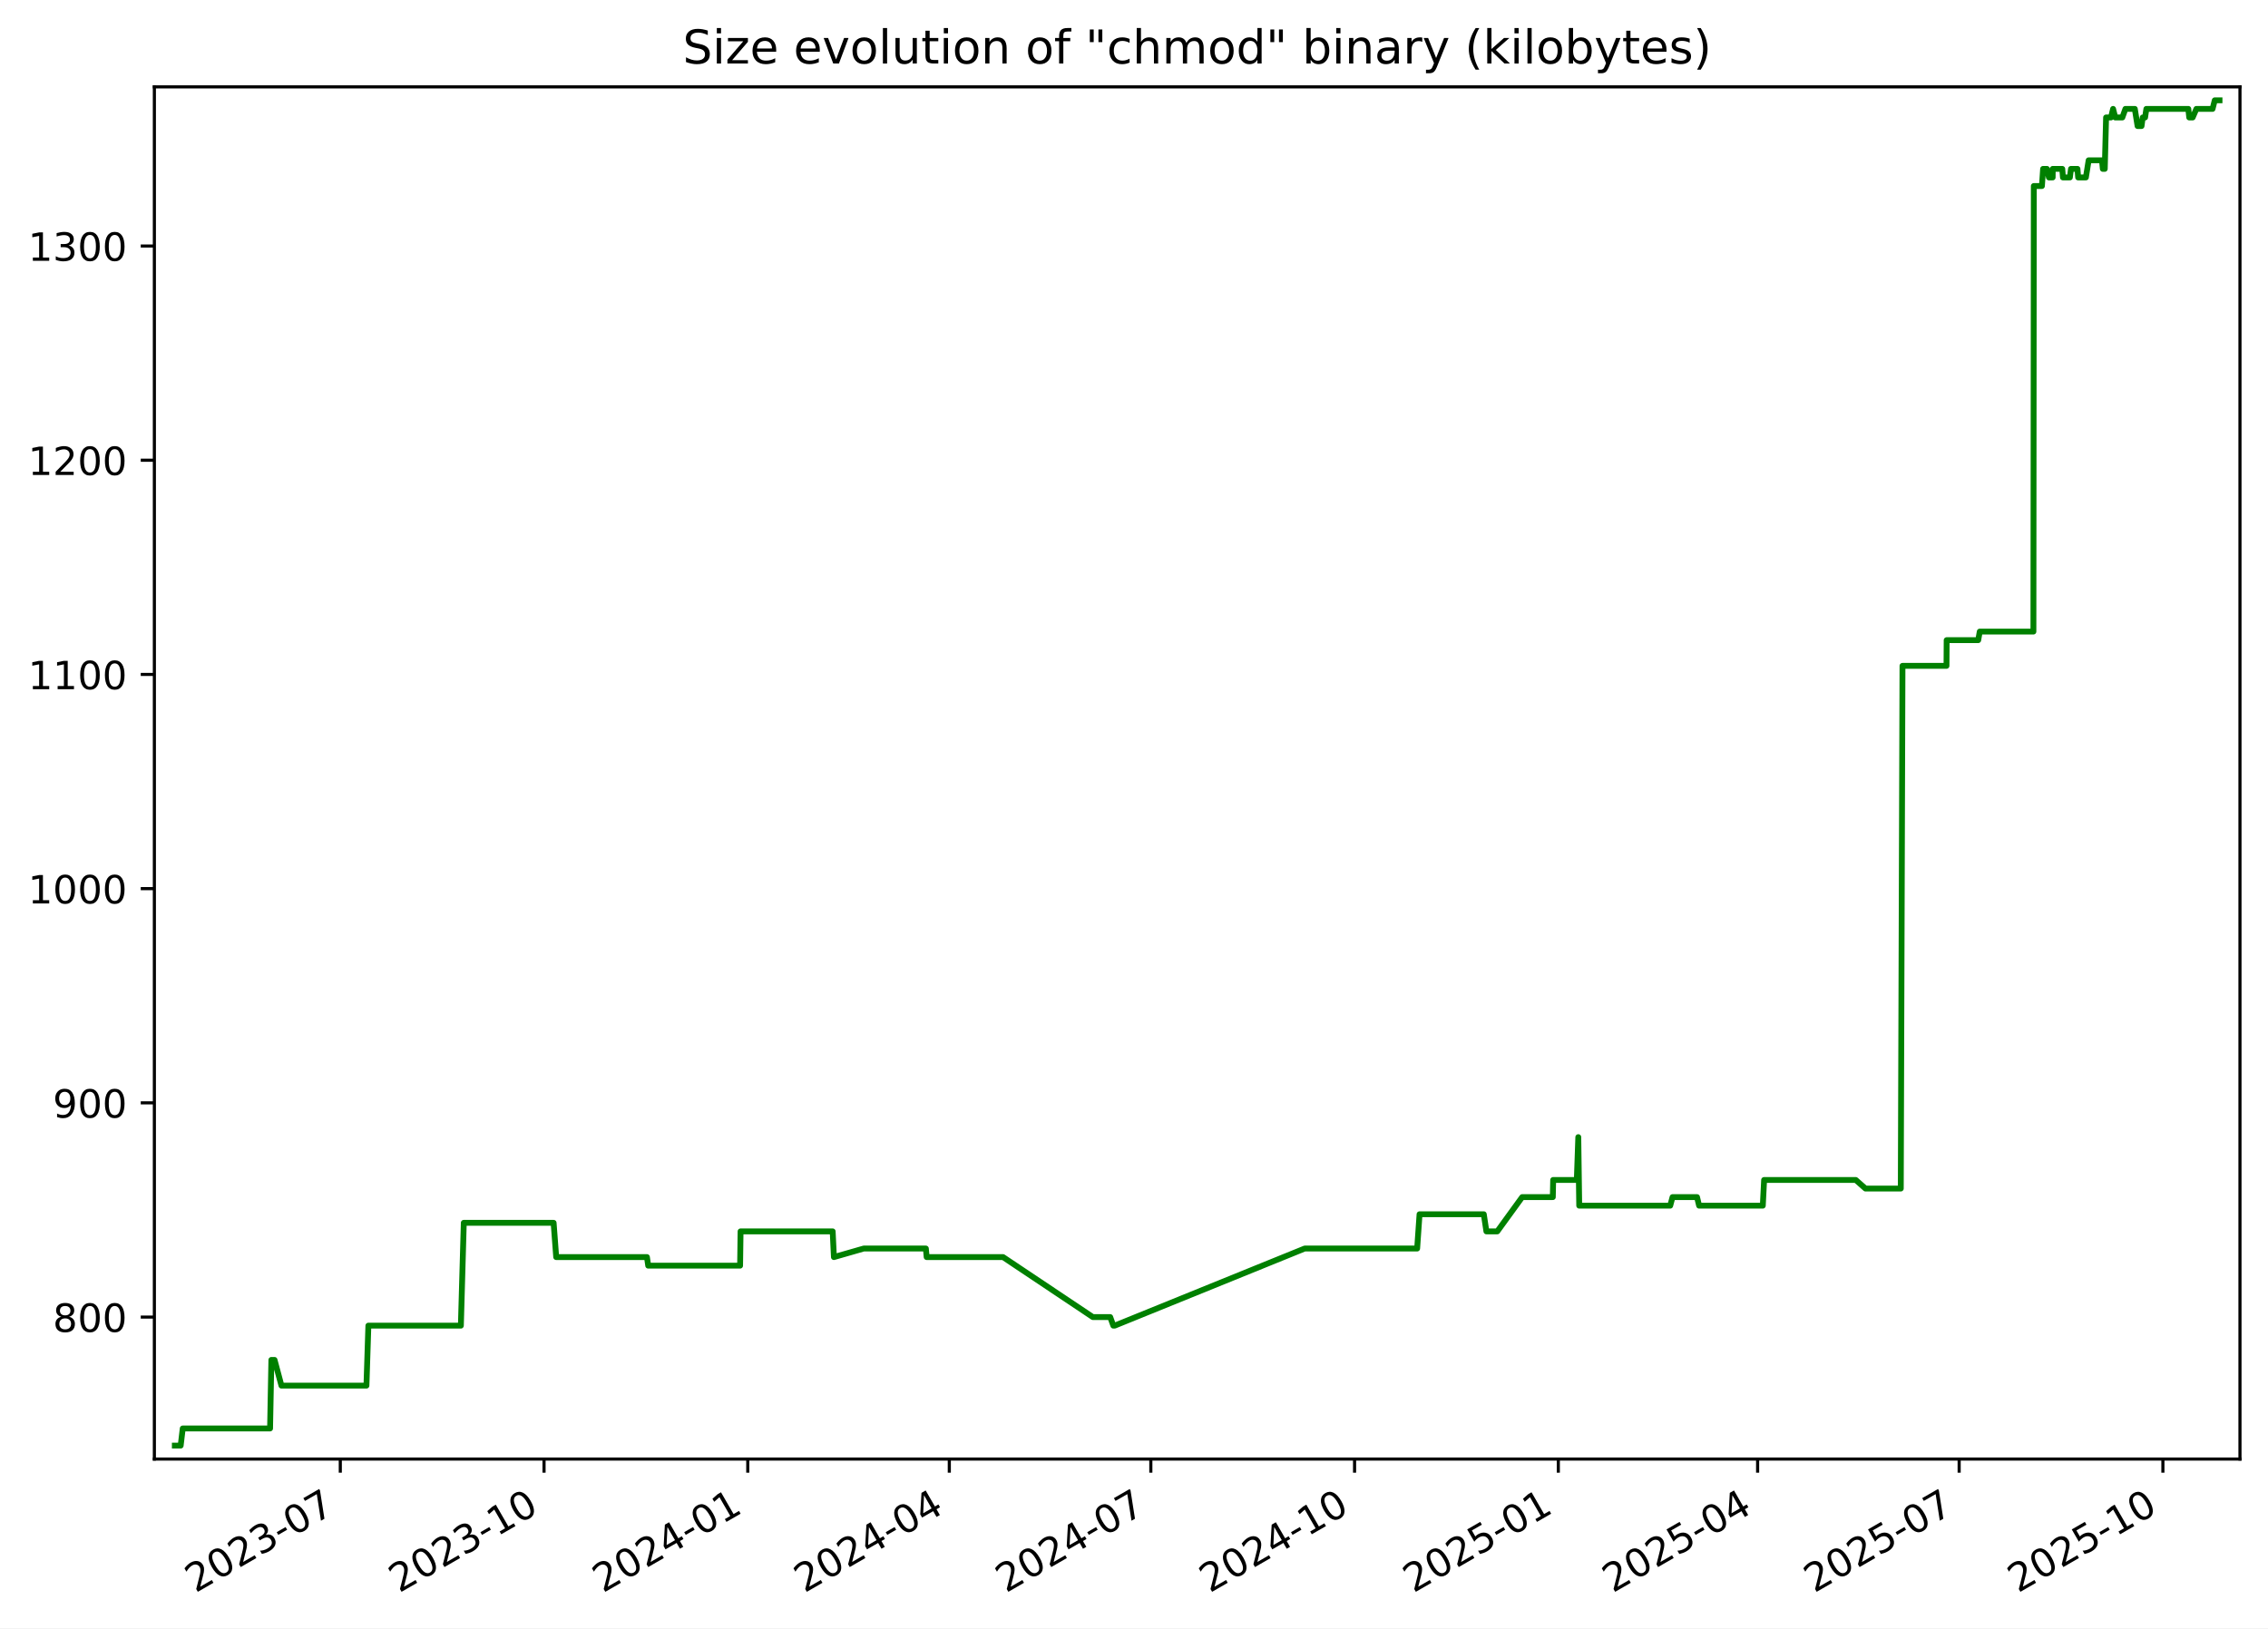
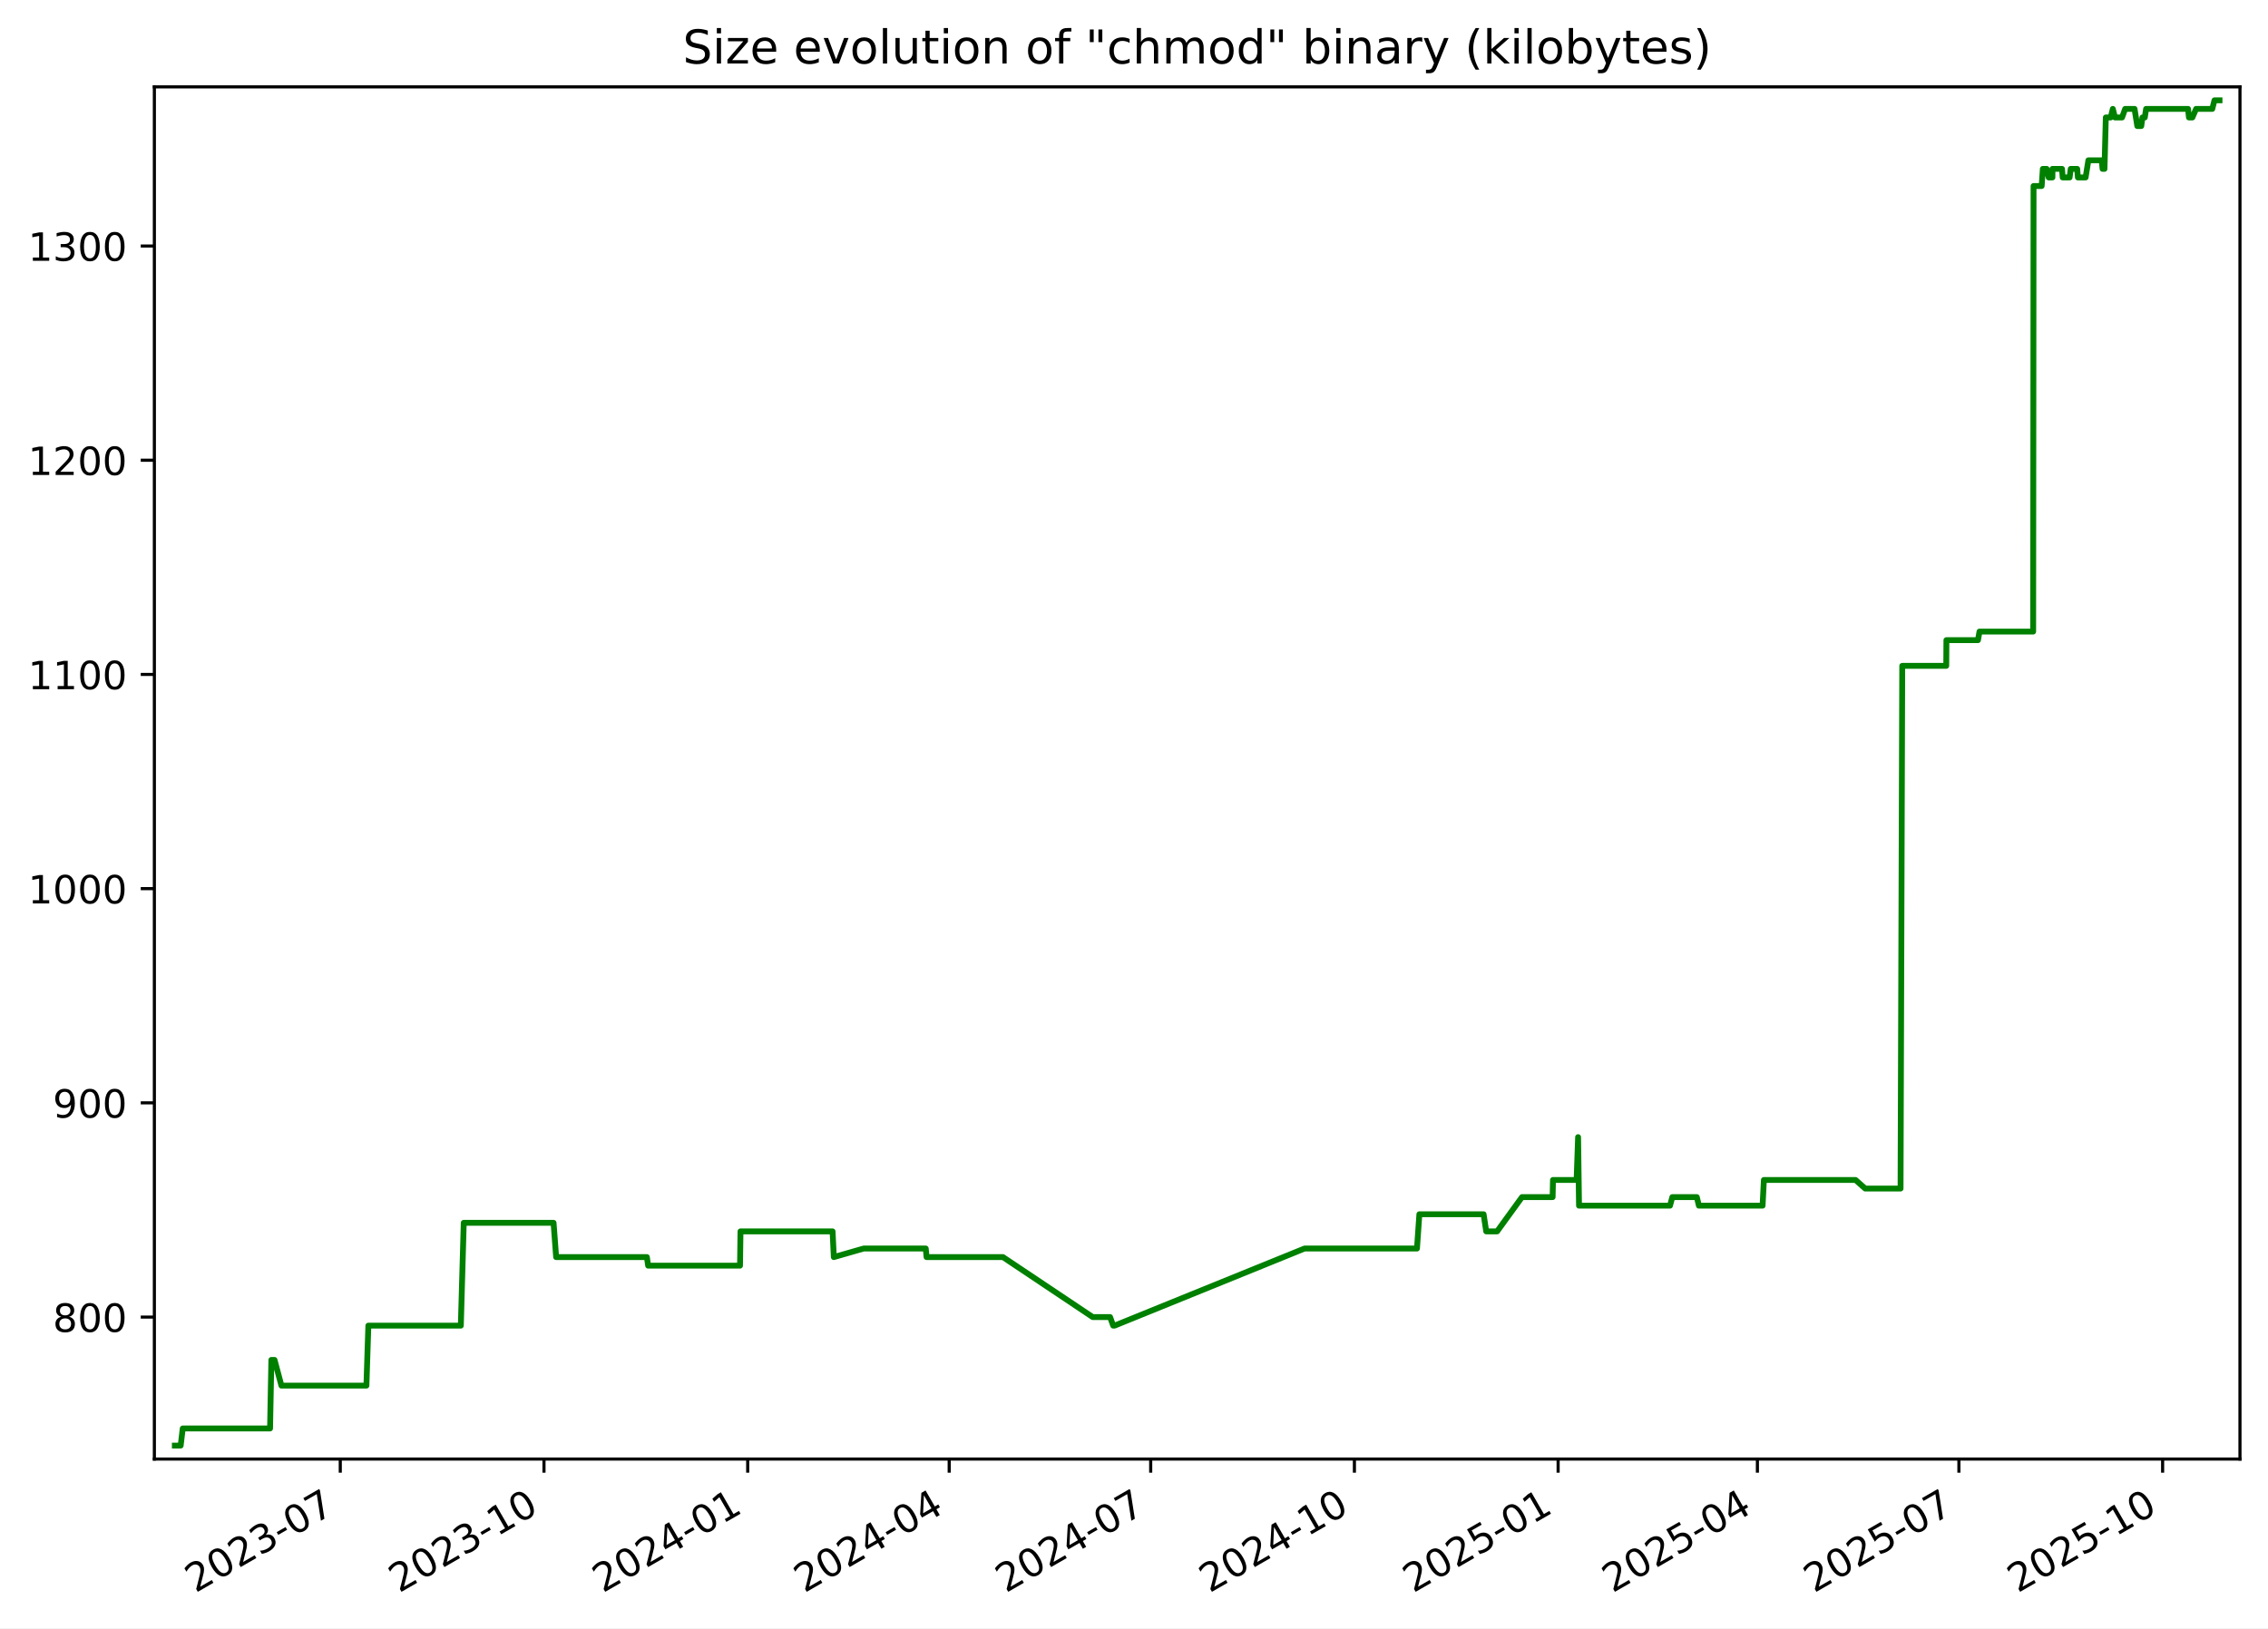
<svg xmlns="http://www.w3.org/2000/svg" xmlns:xlink="http://www.w3.org/1999/xlink" width="582.53pt" height="418.303pt" viewBox="0 0 582.53 418.303" version="1.1">
  <defs>
    <style type="text/css">*{stroke-linejoin: round; stroke-linecap: butt}</style>
  </defs>
  <g id="figure_1">
    <g id="patch_1">
      <path d="M -0 418.303  L 582.53 418.303  L 582.53 0  L -0 0  z " style="fill: #ffffff" />
    </g>
    <g id="axes_1">
      <g id="patch_2">
        <path d="M 39.65 374.83  L 575.33 374.83  L 575.33 22.318  L 39.65 22.318  z " style="fill: #ffffff" />
      </g>
      <g id="matplotlib.axis_1">
        <g id="xtick_1">
          <g id="line2d_1">
            <defs>
-               <path id="m06718c2ba9" d="M 0 0  L 0 3.5  " style="stroke: #000000; stroke-width: 0.8" />
+               <path id="m89f9a2cd4f" d="M 0 0  L 0 3.5  " style="stroke: #000000; stroke-width: 0.8" />
            </defs>
            <g>
-               <use xlink:href="#m06718c2ba9" x="87.404" y="374.83" style="stroke: #000000; stroke-width: 0.8" />
+               <use xlink:href="#m89f9a2cd4f" x="87.398" y="374.83" style="stroke: #000000; stroke-width: 0.8" />
            </g>
          </g>
          <g id="text_1">
-             <g transform="translate(50.17869 409.302) rotate(-30) scale(0.1 -0.1)">
+             <g transform="translate(50.17278 409.302) rotate(-30) scale(0.1 -0.1)">
              <defs>
                <path id="DejaVuSans-32" d="M 1228 531  L 3431 531  L 3431 0  L 469 0  L 469 531  Q 828 903 1448 1529  Q 2069 2156 2228 2338  Q 2531 2678 2651 2914  Q 2772 3150 2772 3378  Q 2772 3750 2511 3984  Q 2250 4219 1831 4219  Q 1534 4219 1204 4116  Q 875 4013 500 3803  L 500 4441  Q 881 4594 1212 4672  Q 1544 4750 1819 4750  Q 2544 4750 2975 4387  Q 3406 4025 3406 3419  Q 3406 3131 3298 2873  Q 3191 2616 2906 2266  Q 2828 2175 2409 1742  Q 1991 1309 1228 531  z " transform="scale(0.015625)" />
                <path id="DejaVuSans-30" d="M 2034 4250  Q 1547 4250 1301 3770  Q 1056 3291 1056 2328  Q 1056 1369 1301 889  Q 1547 409 2034 409  Q 2525 409 2770 889  Q 3016 1369 3016 2328  Q 3016 3291 2770 3770  Q 2525 4250 2034 4250  z M 2034 4750  Q 2819 4750 3233 4129  Q 3647 3509 3647 2328  Q 3647 1150 3233 529  Q 2819 -91 2034 -91  Q 1250 -91 836 529  Q 422 1150 422 2328  Q 422 3509 836 4129  Q 1250 4750 2034 4750  z " transform="scale(0.015625)" />
                <path id="DejaVuSans-33" d="M 2597 2516  Q 3050 2419 3304 2112  Q 3559 1806 3559 1356  Q 3559 666 3084 287  Q 2609 -91 1734 -91  Q 1441 -91 1130 -33  Q 819 25 488 141  L 488 750  Q 750 597 1062 519  Q 1375 441 1716 441  Q 2309 441 2620 675  Q 2931 909 2931 1356  Q 2931 1769 2642 2001  Q 2353 2234 1838 2234  L 1294 2234  L 1294 2753  L 1863 2753  Q 2328 2753 2575 2939  Q 2822 3125 2822 3475  Q 2822 3834 2567 4026  Q 2313 4219 1838 4219  Q 1578 4219 1281 4162  Q 984 4106 628 3988  L 628 4550  Q 988 4650 1302 4700  Q 1616 4750 1894 4750  Q 2613 4750 3031 4423  Q 3450 4097 3450 3541  Q 3450 3153 3228 2886  Q 3006 2619 2597 2516  z " transform="scale(0.015625)" />
                <path id="DejaVuSans-2d" d="M 313 2009  L 1997 2009  L 1997 1497  L 313 1497  L 313 2009  z " transform="scale(0.015625)" />
                <path id="DejaVuSans-37" d="M 525 4666  L 3525 4666  L 3525 4397  L 1831 0  L 1172 0  L 2766 4134  L 525 4134  L 525 4666  z " transform="scale(0.015625)" />
              </defs>
              <use xlink:href="#DejaVuSans-32" />
              <use xlink:href="#DejaVuSans-30" x="63.623" />
              <use xlink:href="#DejaVuSans-32" x="127.246" />
              <use xlink:href="#DejaVuSans-33" x="190.869" />
              <use xlink:href="#DejaVuSans-2d" x="254.492" />
              <use xlink:href="#DejaVuSans-30" x="290.576" />
              <use xlink:href="#DejaVuSans-37" x="354.199" />
            </g>
          </g>
        </g>
        <g id="xtick_2">
          <g id="line2d_2">
            <g>
-               <use xlink:href="#m06718c2ba9" x="139.734" y="374.83" style="stroke: #000000; stroke-width: 0.8" />
+               <use xlink:href="#m89f9a2cd4f" x="139.721" y="374.83" style="stroke: #000000; stroke-width: 0.8" />
            </g>
          </g>
          <g id="text_2">
-             <g transform="translate(102.5091 409.302) rotate(-30) scale(0.1 -0.1)">
+             <g transform="translate(102.4959 409.302) rotate(-30) scale(0.1 -0.1)">
              <defs>
                <path id="DejaVuSans-31" d="M 794 531  L 1825 531  L 1825 4091  L 703 3866  L 703 4441  L 1819 4666  L 2450 4666  L 2450 531  L 3481 531  L 3481 0  L 794 0  L 794 531  z " transform="scale(0.015625)" />
              </defs>
              <use xlink:href="#DejaVuSans-32" />
              <use xlink:href="#DejaVuSans-30" x="63.623" />
              <use xlink:href="#DejaVuSans-32" x="127.246" />
              <use xlink:href="#DejaVuSans-33" x="190.869" />
              <use xlink:href="#DejaVuSans-2d" x="254.492" />
              <use xlink:href="#DejaVuSans-31" x="290.576" />
              <use xlink:href="#DejaVuSans-30" x="354.199" />
            </g>
          </g>
        </g>
        <g id="xtick_3">
          <g id="line2d_3">
            <g>
-               <use xlink:href="#m06718c2ba9" x="192.064" y="374.83" style="stroke: #000000; stroke-width: 0.8" />
+               <use xlink:href="#m89f9a2cd4f" x="192.044" y="374.83" style="stroke: #000000; stroke-width: 0.8" />
            </g>
          </g>
          <g id="text_3">
-             <g transform="translate(154.8396 409.302) rotate(-30) scale(0.1 -0.1)">
+             <g transform="translate(154.8191 409.302) rotate(-30) scale(0.1 -0.1)">
              <defs>
                <path id="DejaVuSans-34" d="M 2419 4116  L 825 1625  L 2419 1625  L 2419 4116  z M 2253 4666  L 3047 4666  L 3047 1625  L 3713 1625  L 3713 1100  L 3047 1100  L 3047 0  L 2419 0  L 2419 1100  L 313 1100  L 313 1709  L 2253 4666  z " transform="scale(0.015625)" />
              </defs>
              <use xlink:href="#DejaVuSans-32" />
              <use xlink:href="#DejaVuSans-30" x="63.623" />
              <use xlink:href="#DejaVuSans-32" x="127.246" />
              <use xlink:href="#DejaVuSans-34" x="190.869" />
              <use xlink:href="#DejaVuSans-2d" x="254.492" />
              <use xlink:href="#DejaVuSans-30" x="290.576" />
              <use xlink:href="#DejaVuSans-31" x="354.199" />
            </g>
          </g>
        </g>
        <g id="xtick_4">
          <g id="line2d_4">
            <g>
-               <use xlink:href="#m06718c2ba9" x="243.826" y="374.83" style="stroke: #000000; stroke-width: 0.8" />
+               <use xlink:href="#m89f9a2cd4f" x="243.798" y="374.83" style="stroke: #000000; stroke-width: 0.8" />
            </g>
          </g>
          <g id="text_4">
-             <g transform="translate(206.6012 409.302) rotate(-30) scale(0.1 -0.1)">
+             <g transform="translate(206.5735 409.302) rotate(-30) scale(0.1 -0.1)">
              <use xlink:href="#DejaVuSans-32" />
              <use xlink:href="#DejaVuSans-30" x="63.623" />
              <use xlink:href="#DejaVuSans-32" x="127.246" />
              <use xlink:href="#DejaVuSans-34" x="190.869" />
              <use xlink:href="#DejaVuSans-2d" x="254.492" />
              <use xlink:href="#DejaVuSans-30" x="290.576" />
              <use xlink:href="#DejaVuSans-34" x="354.199" />
            </g>
          </g>
        </g>
        <g id="xtick_5">
          <g id="line2d_5">
            <g>
-               <use xlink:href="#m06718c2ba9" x="295.588" y="374.83" style="stroke: #000000; stroke-width: 0.8" />
+               <use xlink:href="#m89f9a2cd4f" x="295.553" y="374.83" style="stroke: #000000; stroke-width: 0.8" />
            </g>
          </g>
          <g id="text_5">
-             <g transform="translate(258.3629 409.302) rotate(-30) scale(0.1 -0.1)">
+             <g transform="translate(258.3279 409.302) rotate(-30) scale(0.1 -0.1)">
              <use xlink:href="#DejaVuSans-32" />
              <use xlink:href="#DejaVuSans-30" x="63.623" />
              <use xlink:href="#DejaVuSans-32" x="127.246" />
              <use xlink:href="#DejaVuSans-34" x="190.869" />
              <use xlink:href="#DejaVuSans-2d" x="254.492" />
              <use xlink:href="#DejaVuSans-30" x="290.576" />
              <use xlink:href="#DejaVuSans-37" x="354.199" />
            </g>
          </g>
        </g>
        <g id="xtick_6">
          <g id="line2d_6">
            <g>
-               <use xlink:href="#m06718c2ba9" x="347.918" y="374.83" style="stroke: #000000; stroke-width: 0.8" />
+               <use xlink:href="#m89f9a2cd4f" x="347.876" y="374.83" style="stroke: #000000; stroke-width: 0.8" />
            </g>
          </g>
          <g id="text_6">
-             <g transform="translate(310.6933 409.302) rotate(-30) scale(0.1 -0.1)">
+             <g transform="translate(310.6511 409.302) rotate(-30) scale(0.1 -0.1)">
              <use xlink:href="#DejaVuSans-32" />
              <use xlink:href="#DejaVuSans-30" x="63.623" />
              <use xlink:href="#DejaVuSans-32" x="127.246" />
              <use xlink:href="#DejaVuSans-34" x="190.869" />
              <use xlink:href="#DejaVuSans-2d" x="254.492" />
              <use xlink:href="#DejaVuSans-31" x="290.576" />
              <use xlink:href="#DejaVuSans-30" x="354.199" />
            </g>
          </g>
        </g>
        <g id="xtick_7">
          <g id="line2d_7">
            <g>
-               <use xlink:href="#m06718c2ba9" x="400.249" y="374.83" style="stroke: #000000; stroke-width: 0.8" />
+               <use xlink:href="#m89f9a2cd4f" x="400.199" y="374.83" style="stroke: #000000; stroke-width: 0.8" />
            </g>
          </g>
          <g id="text_7">
-             <g transform="translate(363.0237 409.302) rotate(-30) scale(0.1 -0.1)">
+             <g transform="translate(362.9743 409.302) rotate(-30) scale(0.1 -0.1)">
              <defs>
                <path id="DejaVuSans-35" d="M 691 4666  L 3169 4666  L 3169 4134  L 1269 4134  L 1269 2991  Q 1406 3038 1543 3061  Q 1681 3084 1819 3084  Q 2600 3084 3056 2656  Q 3513 2228 3513 1497  Q 3513 744 3044 326  Q 2575 -91 1722 -91  Q 1428 -91 1123 -41  Q 819 9 494 109  L 494 744  Q 775 591 1075 516  Q 1375 441 1709 441  Q 2250 441 2565 725  Q 2881 1009 2881 1497  Q 2881 1984 2565 2268  Q 2250 2553 1709 2553  Q 1456 2553 1204 2497  Q 953 2441 691 2322  L 691 4666  z " transform="scale(0.015625)" />
              </defs>
              <use xlink:href="#DejaVuSans-32" />
              <use xlink:href="#DejaVuSans-30" x="63.623" />
              <use xlink:href="#DejaVuSans-32" x="127.246" />
              <use xlink:href="#DejaVuSans-35" x="190.869" />
              <use xlink:href="#DejaVuSans-2d" x="254.492" />
              <use xlink:href="#DejaVuSans-30" x="290.576" />
              <use xlink:href="#DejaVuSans-31" x="354.199" />
            </g>
          </g>
        </g>
        <g id="xtick_8">
          <g id="line2d_8">
            <g>
-               <use xlink:href="#m06718c2ba9" x="451.441" y="374.83" style="stroke: #000000; stroke-width: 0.8" />
+               <use xlink:href="#m89f9a2cd4f" x="451.385" y="374.83" style="stroke: #000000; stroke-width: 0.8" />
            </g>
          </g>
          <g id="text_8">
-             <g transform="translate(414.2166 409.302) rotate(-30) scale(0.1 -0.1)">
+             <g transform="translate(414.1599 409.302) rotate(-30) scale(0.1 -0.1)">
              <use xlink:href="#DejaVuSans-32" />
              <use xlink:href="#DejaVuSans-30" x="63.623" />
              <use xlink:href="#DejaVuSans-32" x="127.246" />
              <use xlink:href="#DejaVuSans-35" x="190.869" />
              <use xlink:href="#DejaVuSans-2d" x="254.492" />
              <use xlink:href="#DejaVuSans-30" x="290.576" />
              <use xlink:href="#DejaVuSans-34" x="354.199" />
            </g>
          </g>
        </g>
        <g id="xtick_9">
          <g id="line2d_9">
            <g>
-               <use xlink:href="#m06718c2ba9" x="503.203" y="374.83" style="stroke: #000000; stroke-width: 0.8" />
+               <use xlink:href="#m89f9a2cd4f" x="503.139" y="374.83" style="stroke: #000000; stroke-width: 0.8" />
            </g>
          </g>
          <g id="text_9">
-             <g transform="translate(465.9782 409.302) rotate(-30) scale(0.1 -0.1)">
+             <g transform="translate(465.9144 409.302) rotate(-30) scale(0.1 -0.1)">
              <use xlink:href="#DejaVuSans-32" />
              <use xlink:href="#DejaVuSans-30" x="63.623" />
              <use xlink:href="#DejaVuSans-32" x="127.246" />
              <use xlink:href="#DejaVuSans-35" x="190.869" />
              <use xlink:href="#DejaVuSans-2d" x="254.492" />
              <use xlink:href="#DejaVuSans-30" x="290.576" />
              <use xlink:href="#DejaVuSans-37" x="354.199" />
            </g>
          </g>
        </g>
        <g id="xtick_10">
          <g id="line2d_10">
            <g>
-               <use xlink:href="#m06718c2ba9" x="555.533" y="374.83" style="stroke: #000000; stroke-width: 0.8" />
+               <use xlink:href="#m89f9a2cd4f" x="555.462" y="374.83" style="stroke: #000000; stroke-width: 0.8" />
            </g>
          </g>
          <g id="text_10">
-             <g transform="translate(518.3087 409.302) rotate(-30) scale(0.1 -0.1)">
+             <g transform="translate(518.2375 409.302) rotate(-30) scale(0.1 -0.1)">
              <use xlink:href="#DejaVuSans-32" />
              <use xlink:href="#DejaVuSans-30" x="63.623" />
              <use xlink:href="#DejaVuSans-32" x="127.246" />
              <use xlink:href="#DejaVuSans-35" x="190.869" />
              <use xlink:href="#DejaVuSans-2d" x="254.492" />
              <use xlink:href="#DejaVuSans-31" x="290.576" />
              <use xlink:href="#DejaVuSans-30" x="354.199" />
            </g>
          </g>
        </g>
      </g>
      <g id="matplotlib.axis_2">
        <g id="ytick_1">
          <g id="line2d_11">
            <defs>
-               <path id="m0d7b499019" d="M 0 0  L -3.5 0  " style="stroke: #000000; stroke-width: 0.8" />
+               <path id="m424336af03" d="M 0 0  L -3.5 0  " style="stroke: #000000; stroke-width: 0.8" />
            </defs>
            <g>
-               <use xlink:href="#m0d7b499019" x="39.65" y="338.355" style="stroke: #000000; stroke-width: 0.8" />
+               <use xlink:href="#m424336af03" x="39.65" y="338.355" style="stroke: #000000; stroke-width: 0.8" />
            </g>
          </g>
          <g id="text_11">
            <g transform="translate(13.5625 342.1542) scale(0.1 -0.1)">
              <defs>
                <path id="DejaVuSans-38" d="M 2034 2216  Q 1584 2216 1326 1975  Q 1069 1734 1069 1313  Q 1069 891 1326 650  Q 1584 409 2034 409  Q 2484 409 2743 651  Q 3003 894 3003 1313  Q 3003 1734 2745 1975  Q 2488 2216 2034 2216  z M 1403 2484  Q 997 2584 770 2862  Q 544 3141 544 3541  Q 544 4100 942 4425  Q 1341 4750 2034 4750  Q 2731 4750 3128 4425  Q 3525 4100 3525 3541  Q 3525 3141 3298 2862  Q 3072 2584 2669 2484  Q 3125 2378 3379 2068  Q 3634 1759 3634 1313  Q 3634 634 3220 271  Q 2806 -91 2034 -91  Q 1263 -91 848 271  Q 434 634 434 1313  Q 434 1759 690 2068  Q 947 2378 1403 2484  z M 1172 3481  Q 1172 3119 1398 2916  Q 1625 2713 2034 2713  Q 2441 2713 2670 2916  Q 2900 3119 2900 3481  Q 2900 3844 2670 4047  Q 2441 4250 2034 4250  Q 1625 4250 1398 4047  Q 1172 3844 1172 3481  z " transform="scale(0.015625)" />
              </defs>
              <use xlink:href="#DejaVuSans-38" />
              <use xlink:href="#DejaVuSans-30" x="63.623" />
              <use xlink:href="#DejaVuSans-30" x="127.246" />
            </g>
          </g>
        </g>
        <g id="ytick_2">
          <g id="line2d_12">
            <g>
-               <use xlink:href="#m0d7b499019" x="39.65" y="283.323" style="stroke: #000000; stroke-width: 0.8" />
+               <use xlink:href="#m424336af03" x="39.65" y="283.323" style="stroke: #000000; stroke-width: 0.8" />
            </g>
          </g>
          <g id="text_12">
            <g transform="translate(13.5625 287.1224) scale(0.1 -0.1)">
              <defs>
                <path id="DejaVuSans-39" d="M 703 97  L 703 672  Q 941 559 1184 500  Q 1428 441 1663 441  Q 2288 441 2617 861  Q 2947 1281 2994 2138  Q 2813 1869 2534 1725  Q 2256 1581 1919 1581  Q 1219 1581 811 2004  Q 403 2428 403 3163  Q 403 3881 828 4315  Q 1253 4750 1959 4750  Q 2769 4750 3195 4129  Q 3622 3509 3622 2328  Q 3622 1225 3098 567  Q 2575 -91 1691 -91  Q 1453 -91 1209 -44  Q 966 3 703 97  z M 1959 2075  Q 2384 2075 2632 2365  Q 2881 2656 2881 3163  Q 2881 3666 2632 3958  Q 2384 4250 1959 4250  Q 1534 4250 1286 3958  Q 1038 3666 1038 3163  Q 1038 2656 1286 2365  Q 1534 2075 1959 2075  z " transform="scale(0.015625)" />
              </defs>
              <use xlink:href="#DejaVuSans-39" />
              <use xlink:href="#DejaVuSans-30" x="63.623" />
              <use xlink:href="#DejaVuSans-30" x="127.246" />
            </g>
          </g>
        </g>
        <g id="ytick_3">
          <g id="line2d_13">
            <g>
-               <use xlink:href="#m0d7b499019" x="39.65" y="228.291" style="stroke: #000000; stroke-width: 0.8" />
+               <use xlink:href="#m424336af03" x="39.65" y="228.291" style="stroke: #000000; stroke-width: 0.8" />
            </g>
          </g>
          <g id="text_13">
            <g transform="translate(7.2 232.0905) scale(0.1 -0.1)">
              <use xlink:href="#DejaVuSans-31" />
              <use xlink:href="#DejaVuSans-30" x="63.623" />
              <use xlink:href="#DejaVuSans-30" x="127.246" />
              <use xlink:href="#DejaVuSans-30" x="190.869" />
            </g>
          </g>
        </g>
        <g id="ytick_4">
          <g id="line2d_14">
            <g>
-               <use xlink:href="#m0d7b499019" x="39.65" y="173.259" style="stroke: #000000; stroke-width: 0.8" />
+               <use xlink:href="#m424336af03" x="39.65" y="173.259" style="stroke: #000000; stroke-width: 0.8" />
            </g>
          </g>
          <g id="text_14">
            <g transform="translate(7.2 177.0587) scale(0.1 -0.1)">
              <use xlink:href="#DejaVuSans-31" />
              <use xlink:href="#DejaVuSans-31" x="63.623" />
              <use xlink:href="#DejaVuSans-30" x="127.246" />
              <use xlink:href="#DejaVuSans-30" x="190.869" />
            </g>
          </g>
        </g>
        <g id="ytick_5">
          <g id="line2d_15">
            <g>
-               <use xlink:href="#m0d7b499019" x="39.65" y="118.228" style="stroke: #000000; stroke-width: 0.8" />
+               <use xlink:href="#m424336af03" x="39.65" y="118.228" style="stroke: #000000; stroke-width: 0.8" />
            </g>
          </g>
          <g id="text_15">
            <g transform="translate(7.2 122.0268) scale(0.1 -0.1)">
              <use xlink:href="#DejaVuSans-31" />
              <use xlink:href="#DejaVuSans-32" x="63.623" />
              <use xlink:href="#DejaVuSans-30" x="127.246" />
              <use xlink:href="#DejaVuSans-30" x="190.869" />
            </g>
          </g>
        </g>
        <g id="ytick_6">
          <g id="line2d_16">
            <g>
-               <use xlink:href="#m0d7b499019" x="39.65" y="63.196" style="stroke: #000000; stroke-width: 0.8" />
+               <use xlink:href="#m424336af03" x="39.65" y="63.196" style="stroke: #000000; stroke-width: 0.8" />
            </g>
          </g>
          <g id="text_16">
            <g transform="translate(7.2 66.995) scale(0.1 -0.1)">
              <use xlink:href="#DejaVuSans-31" />
              <use xlink:href="#DejaVuSans-33" x="63.623" />
              <use xlink:href="#DejaVuSans-30" x="127.246" />
              <use xlink:href="#DejaVuSans-30" x="190.869" />
            </g>
          </g>
        </g>
      </g>
      <g id="line2d_17">
-         <path d="M 44.902 371.374  L 46.408 371.374  L 46.934 366.972  L 69.368 366.972  L 69.701 349.361  L 70.514 349.361  L 72.287 355.965  L 94.121 355.965  L 94.616 340.556  L 118.374 340.556  L 119.123 314.141  L 142.197 314.141  L 142.857 322.946  L 166.166 322.946  L 166.491 325.147  L 190.091 325.147  L 190.213 316.342  L 213.87 316.342  L 214.189 322.946  L 221.853 320.745  L 237.808 320.745  L 238.01 322.946  L 257.637 322.946  L 280.691 338.355  L 285.153 338.355  L 285.954 340.556  L 286.301 340.556  L 335.111 320.745  L 363.992 320.745  L 364.607 311.94  L 381.109 311.94  L 381.777 316.342  L 384.577 316.342  L 390.966 307.537  L 398.837 307.537  L 398.927 303.135  L 405.001 303.135  L 405.381 292.128  L 405.619 309.738  L 428.989 309.738  L 429.587 307.537  L 435.877 307.537  L 436.413 309.738  L 452.772 309.738  L 453.107 303.135  L 476.653 303.135  L 479.138 305.336  L 488.215 305.336  L 488.647 171.058  L 499.954 171.058  L 499.995 164.454  L 508.102 164.454  L 508.493 162.253  L 522.279 162.253  L 522.381 47.787  L 524.464 47.787  L 524.763 43.384  L 525.744 43.384  L 526.262 45.586  L 527.221 45.586  L 527.24 43.384  L 529.688 43.384  L 529.863 45.586  L 531.643 45.586  L 531.926 43.384  L 533.592 43.384  L 533.767 45.586  L 535.752 45.586  L 536.462 41.183  L 539.887 41.183  L 540.103 43.384  L 540.604 43.384  L 540.942 30.177  L 542.2 30.177  L 542.74 27.975  L 543.297 30.177  L 545.115 30.177  L 545.909 27.975  L 548.323 27.975  L 549.029 32.378  L 550.049 32.378  L 550.347 30.177  L 550.958 30.177  L 551.289 27.975  L 562.069 27.975  L 562.298 30.177  L 563.183 30.177  L 564.135 27.975  L 568.289 27.975  L 568.853 25.774  L 570.078 25.774  L 570.078 25.774  " clip-path="url(#pd2bd1b8408)" style="fill: none; stroke: #008000; stroke-width: 1.5; stroke-linecap: square" />
+         <path d="M 44.902 371.374  L 46.407 371.374  L 46.934 366.972  L 69.365 366.972  L 69.698 349.361  L 70.51 349.361  L 72.283 355.965  L 94.114 355.965  L 94.609 340.556  L 118.364 340.556  L 119.113 314.141  L 142.184 314.141  L 142.843 322.946  L 166.149 322.946  L 166.474 325.147  L 190.07 325.147  L 190.193 316.342  L 213.846 316.342  L 214.166 322.946  L 221.828 320.745  L 237.781 320.745  L 237.983 322.946  L 257.608 322.946  L 280.659 338.355  L 285.12 338.355  L 285.921 340.556  L 286.267 340.556  L 335.071 320.745  L 363.947 320.745  L 364.562 311.94  L 381.062 311.94  L 381.73 316.342  L 384.53 316.342  L 390.918 307.537  L 398.788 307.537  L 398.878 303.135  L 404.951 303.135  L 405.33 292.128  L 405.569 309.738  L 428.936 309.738  L 429.533 307.537  L 435.823 307.537  L 436.358 309.738  L 452.715 309.738  L 453.05 303.135  L 476.593 303.135  L 479.078 305.336  L 488.154 305.336  L 488.585 171.058  L 499.891 171.058  L 499.931 164.454  L 508.037 164.454  L 508.428 162.253  L 522.213 162.253  L 522.314 47.787  L 524.397 47.787  L 524.697 43.384  L 525.677 43.384  L 526.195 45.586  L 527.154 45.586  L 527.173 43.384  L 529.62 43.384  L 529.796 45.586  L 531.575 45.586  L 531.858 43.384  L 533.524 43.384  L 533.699 45.586  L 535.684 45.586  L 536.394 41.183  L 539.818 41.183  L 540.034 43.384  L 540.534 43.384  L 540.873 30.177  L 542.13 30.177  L 542.671 27.975  L 543.228 30.177  L 545.045 30.177  L 545.84 27.975  L 548.253 27.975  L 548.959 32.378  L 549.978 32.378  L 550.276 30.177  L 550.888 30.177  L 551.218 27.975  L 561.997 27.975  L 562.226 30.177  L 563.111 30.177  L 564.063 27.975  L 568.216 27.975  L 568.78 25.774  L 570.078 25.774  L 570.078 25.774  " clip-path="url(#pfa8ade5927)" style="fill: none; stroke: #008000; stroke-width: 1.5; stroke-linecap: square" />
      </g>
      <g id="patch_3">
        <path d="M 39.65 374.83  L 39.65 22.318  " style="fill: none; stroke: #000000; stroke-width: 0.8; stroke-linejoin: miter; stroke-linecap: square" />
      </g>
      <g id="patch_4">
        <path d="M 575.33 374.83  L 575.33 22.318  " style="fill: none; stroke: #000000; stroke-width: 0.8; stroke-linejoin: miter; stroke-linecap: square" />
      </g>
      <g id="patch_5">
        <path d="M 39.65 374.83  L 575.33 374.83  " style="fill: none; stroke: #000000; stroke-width: 0.8; stroke-linejoin: miter; stroke-linecap: square" />
      </g>
      <g id="patch_6">
        <path d="M 39.65 22.318  L 575.33 22.318  " style="fill: none; stroke: #000000; stroke-width: 0.8; stroke-linejoin: miter; stroke-linecap: square" />
      </g>
      <g id="text_17">
        <g transform="translate(175.3681 16.31812) scale(0.12 -0.12)">
          <defs>
            <path id="DejaVuSans-53" d="M 3425 4513  L 3425 3897  Q 3066 4069 2747 4153  Q 2428 4238 2131 4238  Q 1616 4238 1336 4038  Q 1056 3838 1056 3469  Q 1056 3159 1242 3001  Q 1428 2844 1947 2747  L 2328 2669  Q 3034 2534 3370 2195  Q 3706 1856 3706 1288  Q 3706 609 3251 259  Q 2797 -91 1919 -91  Q 1588 -91 1214 -16  Q 841 59 441 206  L 441 856  Q 825 641 1194 531  Q 1563 422 1919 422  Q 2459 422 2753 634  Q 3047 847 3047 1241  Q 3047 1584 2836 1778  Q 2625 1972 2144 2069  L 1759 2144  Q 1053 2284 737 2584  Q 422 2884 422 3419  Q 422 4038 858 4394  Q 1294 4750 2059 4750  Q 2388 4750 2728 4690  Q 3069 4631 3425 4513  z " transform="scale(0.015625)" />
            <path id="DejaVuSans-69" d="M 603 3500  L 1178 3500  L 1178 0  L 603 0  L 603 3500  z M 603 4863  L 1178 4863  L 1178 4134  L 603 4134  L 603 4863  z " transform="scale(0.015625)" />
            <path id="DejaVuSans-7a" d="M 353 3500  L 3084 3500  L 3084 2975  L 922 459  L 3084 459  L 3084 0  L 275 0  L 275 525  L 2438 3041  L 353 3041  L 353 3500  z " transform="scale(0.015625)" />
            <path id="DejaVuSans-65" d="M 3597 1894  L 3597 1613  L 953 1613  Q 991 1019 1311 708  Q 1631 397 2203 397  Q 2534 397 2845 478  Q 3156 559 3463 722  L 3463 178  Q 3153 47 2828 -22  Q 2503 -91 2169 -91  Q 1331 -91 842 396  Q 353 884 353 1716  Q 353 2575 817 3079  Q 1281 3584 2069 3584  Q 2775 3584 3186 3129  Q 3597 2675 3597 1894  z M 3022 2063  Q 3016 2534 2758 2815  Q 2500 3097 2075 3097  Q 1594 3097 1305 2825  Q 1016 2553 972 2059  L 3022 2063  z " transform="scale(0.015625)" />
            <path id="DejaVuSans-20" transform="scale(0.015625)" />
            <path id="DejaVuSans-76" d="M 191 3500  L 800 3500  L 1894 563  L 2988 3500  L 3597 3500  L 2284 0  L 1503 0  L 191 3500  z " transform="scale(0.015625)" />
            <path id="DejaVuSans-6f" d="M 1959 3097  Q 1497 3097 1228 2736  Q 959 2375 959 1747  Q 959 1119 1226 758  Q 1494 397 1959 397  Q 2419 397 2687 759  Q 2956 1122 2956 1747  Q 2956 2369 2687 2733  Q 2419 3097 1959 3097  z M 1959 3584  Q 2709 3584 3137 3096  Q 3566 2609 3566 1747  Q 3566 888 3137 398  Q 2709 -91 1959 -91  Q 1206 -91 779 398  Q 353 888 353 1747  Q 353 2609 779 3096  Q 1206 3584 1959 3584  z " transform="scale(0.015625)" />
            <path id="DejaVuSans-6c" d="M 603 4863  L 1178 4863  L 1178 0  L 603 0  L 603 4863  z " transform="scale(0.015625)" />
            <path id="DejaVuSans-75" d="M 544 1381  L 544 3500  L 1119 3500  L 1119 1403  Q 1119 906 1312 657  Q 1506 409 1894 409  Q 2359 409 2629 706  Q 2900 1003 2900 1516  L 2900 3500  L 3475 3500  L 3475 0  L 2900 0  L 2900 538  Q 2691 219 2414 64  Q 2138 -91 1772 -91  Q 1169 -91 856 284  Q 544 659 544 1381  z M 1991 3584  L 1991 3584  z " transform="scale(0.015625)" />
            <path id="DejaVuSans-74" d="M 1172 4494  L 1172 3500  L 2356 3500  L 2356 3053  L 1172 3053  L 1172 1153  Q 1172 725 1289 603  Q 1406 481 1766 481  L 2356 481  L 2356 0  L 1766 0  Q 1100 0 847 248  Q 594 497 594 1153  L 594 3053  L 172 3053  L 172 3500  L 594 3500  L 594 4494  L 1172 4494  z " transform="scale(0.015625)" />
            <path id="DejaVuSans-6e" d="M 3513 2113  L 3513 0  L 2938 0  L 2938 2094  Q 2938 2591 2744 2837  Q 2550 3084 2163 3084  Q 1697 3084 1428 2787  Q 1159 2491 1159 1978  L 1159 0  L 581 0  L 581 3500  L 1159 3500  L 1159 2956  Q 1366 3272 1645 3428  Q 1925 3584 2291 3584  Q 2894 3584 3203 3211  Q 3513 2838 3513 2113  z " transform="scale(0.015625)" />
            <path id="DejaVuSans-66" d="M 2375 4863  L 2375 4384  L 1825 4384  Q 1516 4384 1395 4259  Q 1275 4134 1275 3809  L 1275 3500  L 2222 3500  L 2222 3053  L 1275 3053  L 1275 0  L 697 0  L 697 3053  L 147 3053  L 147 3500  L 697 3500  L 697 3744  Q 697 4328 969 4595  Q 1241 4863 1831 4863  L 2375 4863  z " transform="scale(0.015625)" />
            <path id="DejaVuSans-22" d="M 1147 4666  L 1147 2931  L 616 2931  L 616 4666  L 1147 4666  z M 2328 4666  L 2328 2931  L 1797 2931  L 1797 4666  L 2328 4666  z " transform="scale(0.015625)" />
            <path id="DejaVuSans-63" d="M 3122 3366  L 3122 2828  Q 2878 2963 2633 3030  Q 2388 3097 2138 3097  Q 1578 3097 1268 2742  Q 959 2388 959 1747  Q 959 1106 1268 751  Q 1578 397 2138 397  Q 2388 397 2633 464  Q 2878 531 3122 666  L 3122 134  Q 2881 22 2623 -34  Q 2366 -91 2075 -91  Q 1284 -91 818 406  Q 353 903 353 1747  Q 353 2603 823 3093  Q 1294 3584 2113 3584  Q 2378 3584 2631 3529  Q 2884 3475 3122 3366  z " transform="scale(0.015625)" />
            <path id="DejaVuSans-68" d="M 3513 2113  L 3513 0  L 2938 0  L 2938 2094  Q 2938 2591 2744 2837  Q 2550 3084 2163 3084  Q 1697 3084 1428 2787  Q 1159 2491 1159 1978  L 1159 0  L 581 0  L 581 4863  L 1159 4863  L 1159 2956  Q 1366 3272 1645 3428  Q 1925 3584 2291 3584  Q 2894 3584 3203 3211  Q 3513 2838 3513 2113  z " transform="scale(0.015625)" />
            <path id="DejaVuSans-6d" d="M 3328 2828  Q 3544 3216 3844 3400  Q 4144 3584 4550 3584  Q 5097 3584 5394 3201  Q 5691 2819 5691 2113  L 5691 0  L 5113 0  L 5113 2094  Q 5113 2597 4934 2840  Q 4756 3084 4391 3084  Q 3944 3084 3684 2787  Q 3425 2491 3425 1978  L 3425 0  L 2847 0  L 2847 2094  Q 2847 2600 2669 2842  Q 2491 3084 2119 3084  Q 1678 3084 1418 2786  Q 1159 2488 1159 1978  L 1159 0  L 581 0  L 581 3500  L 1159 3500  L 1159 2956  Q 1356 3278 1631 3431  Q 1906 3584 2284 3584  Q 2666 3584 2933 3390  Q 3200 3197 3328 2828  z " transform="scale(0.015625)" />
            <path id="DejaVuSans-64" d="M 2906 2969  L 2906 4863  L 3481 4863  L 3481 0  L 2906 0  L 2906 525  Q 2725 213 2448 61  Q 2172 -91 1784 -91  Q 1150 -91 751 415  Q 353 922 353 1747  Q 353 2572 751 3078  Q 1150 3584 1784 3584  Q 2172 3584 2448 3432  Q 2725 3281 2906 2969  z M 947 1747  Q 947 1113 1208 752  Q 1469 391 1925 391  Q 2381 391 2643 752  Q 2906 1113 2906 1747  Q 2906 2381 2643 2742  Q 2381 3103 1925 3103  Q 1469 3103 1208 2742  Q 947 2381 947 1747  z " transform="scale(0.015625)" />
            <path id="DejaVuSans-62" d="M 3116 1747  Q 3116 2381 2855 2742  Q 2594 3103 2138 3103  Q 1681 3103 1420 2742  Q 1159 2381 1159 1747  Q 1159 1113 1420 752  Q 1681 391 2138 391  Q 2594 391 2855 752  Q 3116 1113 3116 1747  z M 1159 2969  Q 1341 3281 1617 3432  Q 1894 3584 2278 3584  Q 2916 3584 3314 3078  Q 3713 2572 3713 1747  Q 3713 922 3314 415  Q 2916 -91 2278 -91  Q 1894 -91 1617 61  Q 1341 213 1159 525  L 1159 0  L 581 0  L 581 4863  L 1159 4863  L 1159 2969  z " transform="scale(0.015625)" />
            <path id="DejaVuSans-61" d="M 2194 1759  Q 1497 1759 1228 1600  Q 959 1441 959 1056  Q 959 750 1161 570  Q 1363 391 1709 391  Q 2188 391 2477 730  Q 2766 1069 2766 1631  L 2766 1759  L 2194 1759  z M 3341 1997  L 3341 0  L 2766 0  L 2766 531  Q 2569 213 2275 61  Q 1981 -91 1556 -91  Q 1019 -91 701 211  Q 384 513 384 1019  Q 384 1609 779 1909  Q 1175 2209 1959 2209  L 2766 2209  L 2766 2266  Q 2766 2663 2505 2880  Q 2244 3097 1772 3097  Q 1472 3097 1187 3025  Q 903 2953 641 2809  L 641 3341  Q 956 3463 1253 3523  Q 1550 3584 1831 3584  Q 2591 3584 2966 3190  Q 3341 2797 3341 1997  z " transform="scale(0.015625)" />
            <path id="DejaVuSans-72" d="M 2631 2963  Q 2534 3019 2420 3045  Q 2306 3072 2169 3072  Q 1681 3072 1420 2755  Q 1159 2438 1159 1844  L 1159 0  L 581 0  L 581 3500  L 1159 3500  L 1159 2956  Q 1341 3275 1631 3429  Q 1922 3584 2338 3584  Q 2397 3584 2469 3576  Q 2541 3569 2628 3553  L 2631 2963  z " transform="scale(0.015625)" />
            <path id="DejaVuSans-79" d="M 2059 -325  Q 1816 -950 1584 -1140  Q 1353 -1331 966 -1331  L 506 -1331  L 506 -850  L 844 -850  Q 1081 -850 1212 -737  Q 1344 -625 1503 -206  L 1606 56  L 191 3500  L 800 3500  L 1894 763  L 2988 3500  L 3597 3500  L 2059 -325  z " transform="scale(0.015625)" />
            <path id="DejaVuSans-28" d="M 1984 4856  Q 1566 4138 1362 3434  Q 1159 2731 1159 2009  Q 1159 1288 1364 580  Q 1569 -128 1984 -844  L 1484 -844  Q 1016 -109 783 600  Q 550 1309 550 2009  Q 550 2706 781 3412  Q 1013 4119 1484 4856  L 1984 4856  z " transform="scale(0.015625)" />
            <path id="DejaVuSans-6b" d="M 581 4863  L 1159 4863  L 1159 1991  L 2875 3500  L 3609 3500  L 1753 1863  L 3688 0  L 2938 0  L 1159 1709  L 1159 0  L 581 0  L 581 4863  z " transform="scale(0.015625)" />
            <path id="DejaVuSans-73" d="M 2834 3397  L 2834 2853  Q 2591 2978 2328 3040  Q 2066 3103 1784 3103  Q 1356 3103 1142 2972  Q 928 2841 928 2578  Q 928 2378 1081 2264  Q 1234 2150 1697 2047  L 1894 2003  Q 2506 1872 2764 1633  Q 3022 1394 3022 966  Q 3022 478 2636 193  Q 2250 -91 1575 -91  Q 1294 -91 989 -36  Q 684 19 347 128  L 347 722  Q 666 556 975 473  Q 1284 391 1588 391  Q 1994 391 2212 530  Q 2431 669 2431 922  Q 2431 1156 2273 1281  Q 2116 1406 1581 1522  L 1381 1569  Q 847 1681 609 1914  Q 372 2147 372 2553  Q 372 3047 722 3315  Q 1072 3584 1716 3584  Q 2034 3584 2315 3537  Q 2597 3491 2834 3397  z " transform="scale(0.015625)" />
            <path id="DejaVuSans-29" d="M 513 4856  L 1013 4856  Q 1481 4119 1714 3412  Q 1947 2706 1947 2009  Q 1947 1309 1714 600  Q 1481 -109 1013 -844  L 513 -844  Q 928 -128 1133 580  Q 1338 1288 1338 2009  Q 1338 2731 1133 3434  Q 928 4138 513 4856  z " transform="scale(0.015625)" />
          </defs>
          <use xlink:href="#DejaVuSans-53" />
          <use xlink:href="#DejaVuSans-69" x="63.477" />
          <use xlink:href="#DejaVuSans-7a" x="91.26" />
          <use xlink:href="#DejaVuSans-65" x="143.75" />
          <use xlink:href="#DejaVuSans-20" x="205.273" />
          <use xlink:href="#DejaVuSans-65" x="237.061" />
          <use xlink:href="#DejaVuSans-76" x="298.584" />
          <use xlink:href="#DejaVuSans-6f" x="357.764" />
          <use xlink:href="#DejaVuSans-6c" x="418.945" />
          <use xlink:href="#DejaVuSans-75" x="446.729" />
          <use xlink:href="#DejaVuSans-74" x="510.107" />
          <use xlink:href="#DejaVuSans-69" x="549.316" />
          <use xlink:href="#DejaVuSans-6f" x="577.1" />
          <use xlink:href="#DejaVuSans-6e" x="638.281" />
          <use xlink:href="#DejaVuSans-20" x="701.66" />
          <use xlink:href="#DejaVuSans-6f" x="733.447" />
          <use xlink:href="#DejaVuSans-66" x="794.629" />
          <use xlink:href="#DejaVuSans-20" x="829.834" />
          <use xlink:href="#DejaVuSans-22" x="861.621" />
          <use xlink:href="#DejaVuSans-63" x="907.617" />
          <use xlink:href="#DejaVuSans-68" x="962.598" />
          <use xlink:href="#DejaVuSans-6d" x="1025.977" />
          <use xlink:href="#DejaVuSans-6f" x="1123.389" />
          <use xlink:href="#DejaVuSans-64" x="1184.57" />
          <use xlink:href="#DejaVuSans-22" x="1248.047" />
          <use xlink:href="#DejaVuSans-20" x="1294.043" />
          <use xlink:href="#DejaVuSans-62" x="1325.83" />
          <use xlink:href="#DejaVuSans-69" x="1389.307" />
          <use xlink:href="#DejaVuSans-6e" x="1417.09" />
          <use xlink:href="#DejaVuSans-61" x="1480.469" />
          <use xlink:href="#DejaVuSans-72" x="1541.748" />
          <use xlink:href="#DejaVuSans-79" x="1582.861" />
          <use xlink:href="#DejaVuSans-20" x="1642.041" />
          <use xlink:href="#DejaVuSans-28" x="1673.828" />
          <use xlink:href="#DejaVuSans-6b" x="1712.842" />
          <use xlink:href="#DejaVuSans-69" x="1770.752" />
          <use xlink:href="#DejaVuSans-6c" x="1798.535" />
          <use xlink:href="#DejaVuSans-6f" x="1826.318" />
          <use xlink:href="#DejaVuSans-62" x="1887.5" />
          <use xlink:href="#DejaVuSans-79" x="1950.977" />
          <use xlink:href="#DejaVuSans-74" x="2010.156" />
          <use xlink:href="#DejaVuSans-65" x="2049.365" />
          <use xlink:href="#DejaVuSans-73" x="2110.889" />
          <use xlink:href="#DejaVuSans-29" x="2162.988" />
        </g>
      </g>
    </g>
  </g>
  <defs>
-     <clipPath id="pd2bd1b8408">
+     <clipPath id="pfa8ade5927">
      <rect x="39.65" y="22.318" width="535.68" height="352.512" />
    </clipPath>
  </defs>
</svg>
